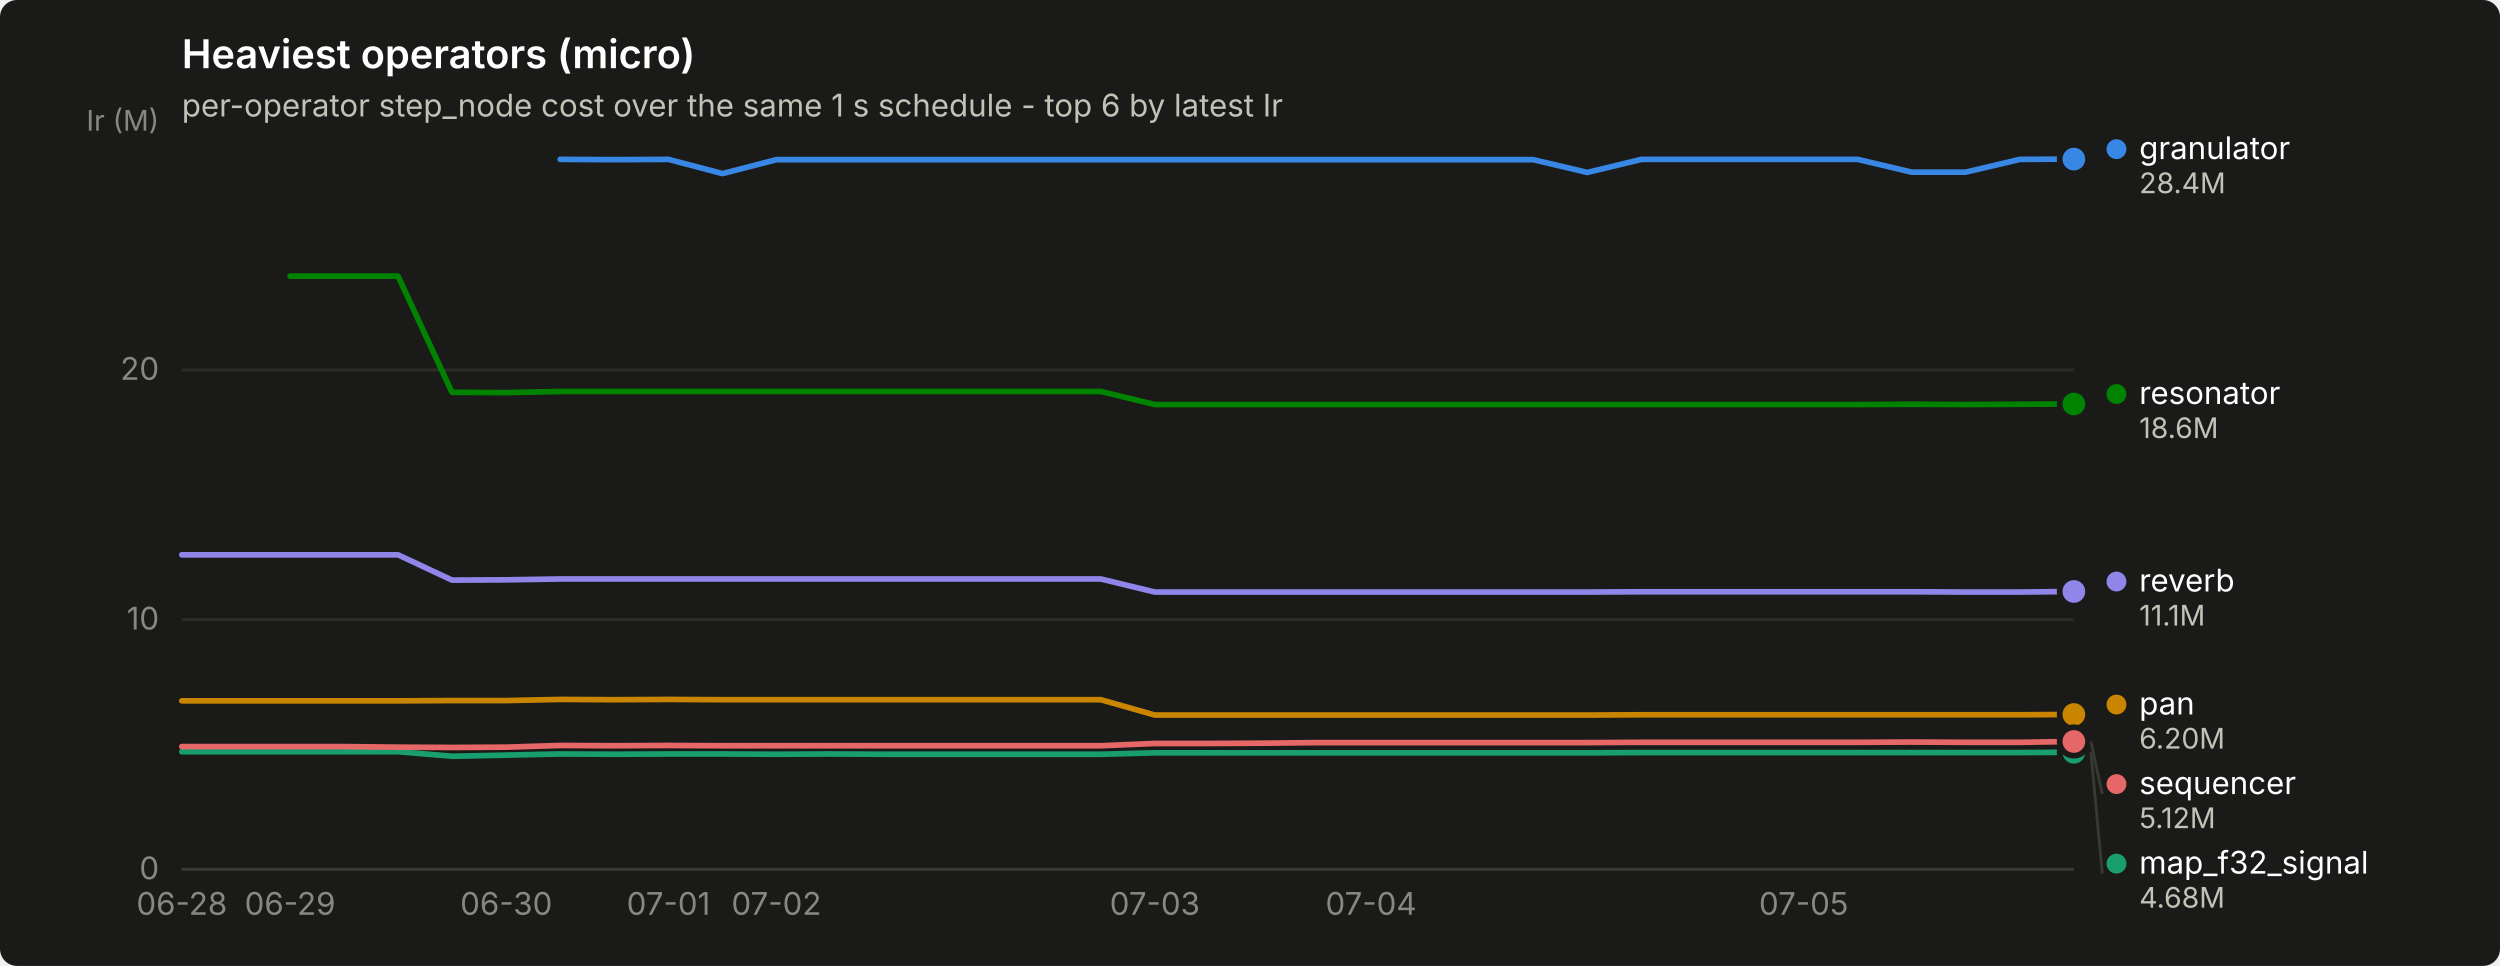
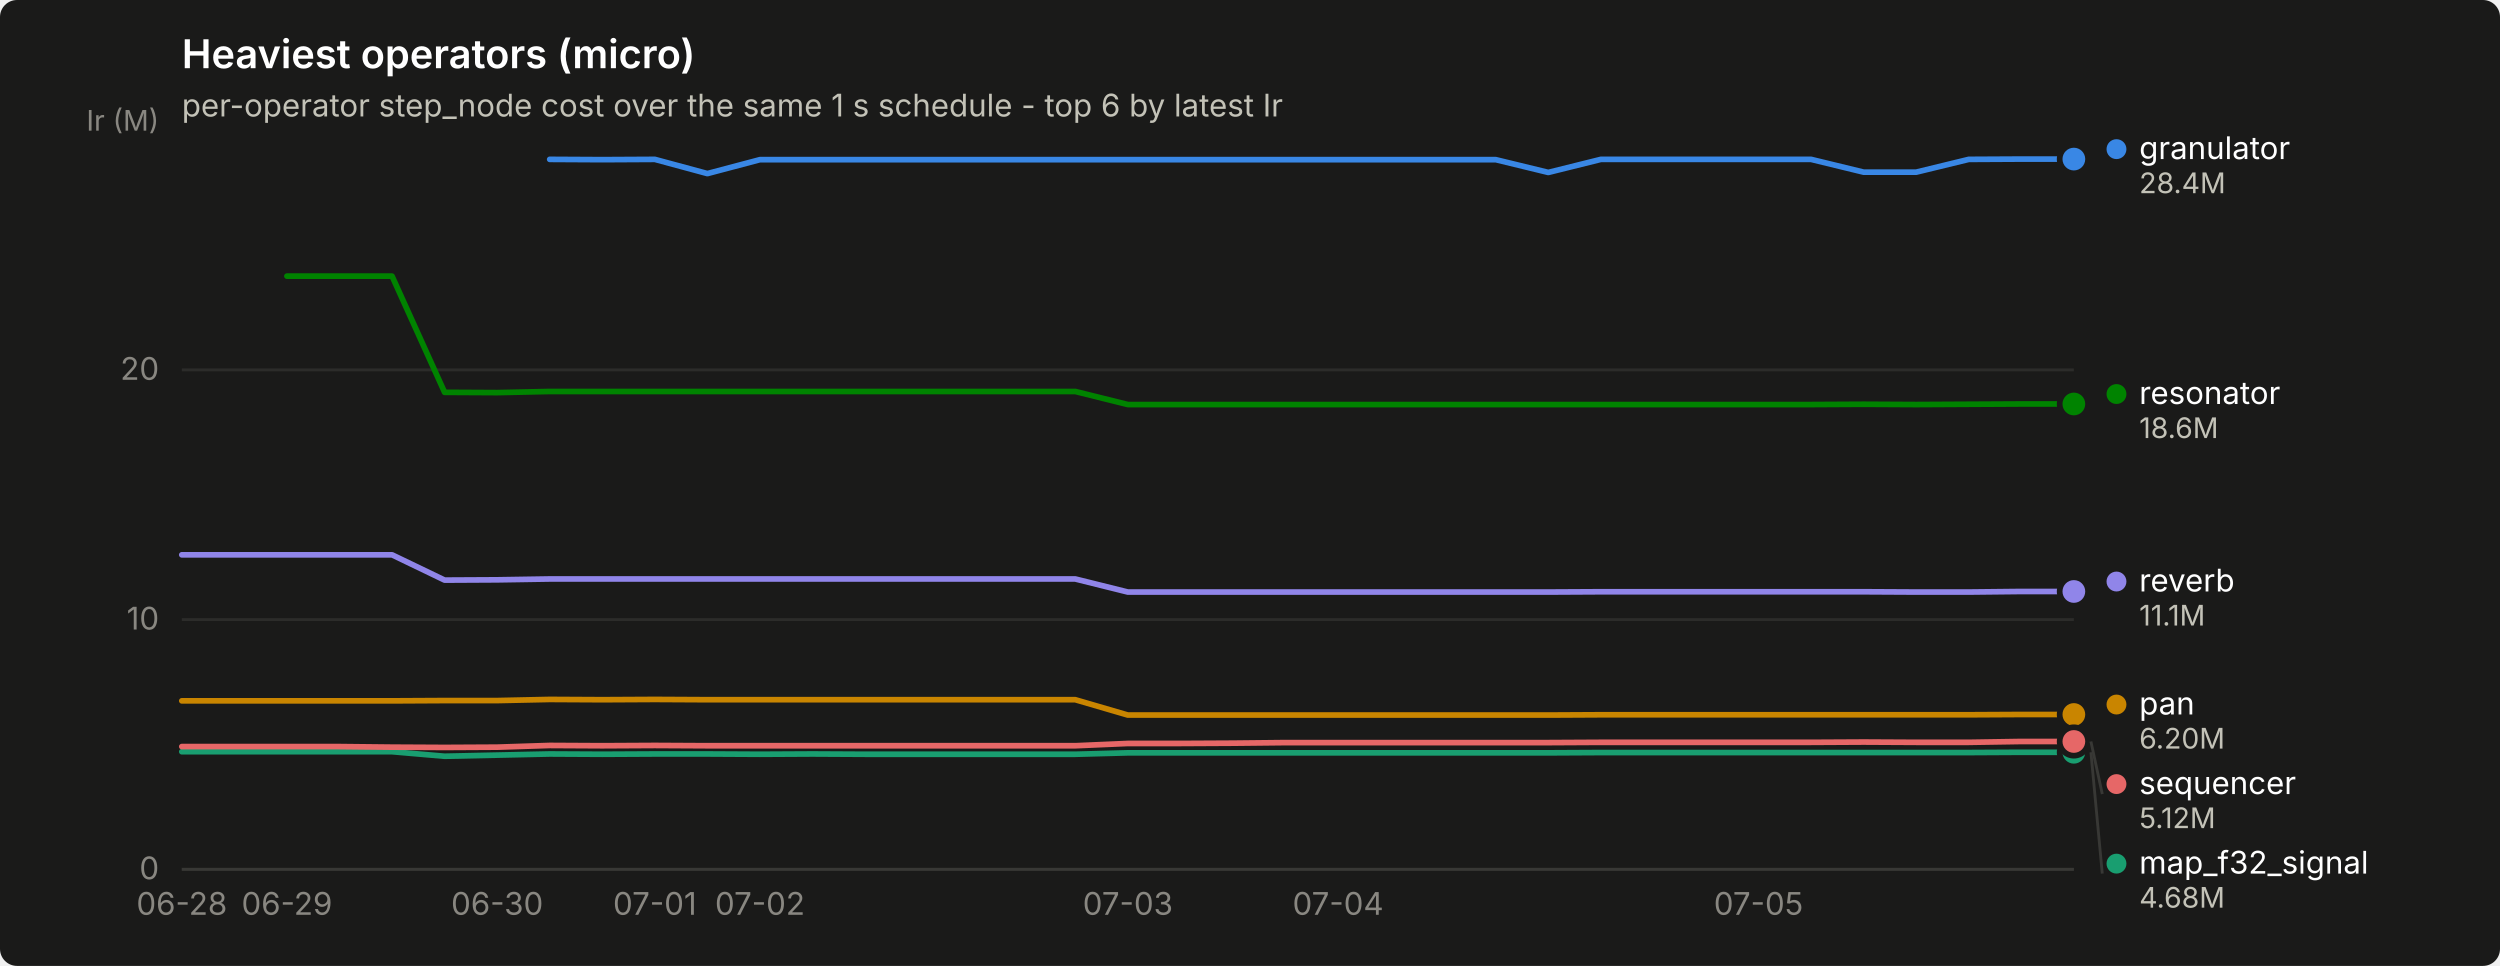
<svg xmlns="http://www.w3.org/2000/svg" width="880" height="340" viewBox="0 0 880 340" role="img" aria-label="Heaviest operators (micro)">
  <rect width="880" height="340" rx="6" fill="#1a1a19" />
  <text x="64" y="24" font-family="system-ui, -apple-system, &quot;Segoe UI&quot;, sans-serif" font-size="14" font-weight="600" fill="#ffffff">Heaviest operators (micro)</text>
  <text x="64" y="41" font-family="system-ui, -apple-system, &quot;Segoe UI&quot;, sans-serif" font-size="11" fill="#c3c2b7">per-operator step_node cost over the same 1 s schedule - top 6 by latest Ir</text>
  <line x1="64" y1="306.0" x2="730" y2="306.0" stroke="#2c2c2a" stroke-width="1" />
  <text x="56" y="309.5" text-anchor="end" font-family="system-ui, -apple-system, &quot;Segoe UI&quot;, sans-serif" font-size="11" style="font-variant-numeric: tabular-nums" fill="#898781">0</text>
  <line x1="64" y1="218.1" x2="730" y2="218.1" stroke="#2c2c2a" stroke-width="1" />
  <text x="56" y="221.6" text-anchor="end" font-family="system-ui, -apple-system, &quot;Segoe UI&quot;, sans-serif" font-size="11" style="font-variant-numeric: tabular-nums" fill="#898781">10</text>
  <line x1="64" y1="130.2" x2="730" y2="130.2" stroke="#2c2c2a" stroke-width="1" />
  <text x="56" y="133.7" text-anchor="end" font-family="system-ui, -apple-system, &quot;Segoe UI&quot;, sans-serif" font-size="11" style="font-variant-numeric: tabular-nums" fill="#898781">20</text>
  <text x="56" y="46" text-anchor="end" font-family="system-ui, -apple-system, &quot;Segoe UI&quot;, sans-serif" font-size="10" fill="#898781">Ir (M)</text>
  <line x1="64" y1="306" x2="730" y2="306" stroke="#383835" stroke-width="1" />
  <text x="64.0" y="322" text-anchor="middle" font-family="system-ui, -apple-system, &quot;Segoe UI&quot;, sans-serif" font-size="11" style="font-variant-numeric: tabular-nums" fill="#898781">06-28</text>
-   <text x="102.1" y="322" text-anchor="middle" font-family="system-ui, -apple-system, &quot;Segoe UI&quot;, sans-serif" font-size="11" style="font-variant-numeric: tabular-nums" fill="#898781">06-29</text>
-   <text x="178.2" y="322" text-anchor="middle" font-family="system-ui, -apple-system, &quot;Segoe UI&quot;, sans-serif" font-size="11" style="font-variant-numeric: tabular-nums" fill="#898781">06-30</text>
-   <text x="235.3" y="322" text-anchor="middle" font-family="system-ui, -apple-system, &quot;Segoe UI&quot;, sans-serif" font-size="11" style="font-variant-numeric: tabular-nums" fill="#898781">07-01</text>
-   <text x="273.3" y="322" text-anchor="middle" font-family="system-ui, -apple-system, &quot;Segoe UI&quot;, sans-serif" font-size="11" style="font-variant-numeric: tabular-nums" fill="#898781">07-02</text>
-   <text x="406.5" y="322" text-anchor="middle" font-family="system-ui, -apple-system, &quot;Segoe UI&quot;, sans-serif" font-size="11" style="font-variant-numeric: tabular-nums" fill="#898781">07-03</text>
-   <text x="482.6" y="322" text-anchor="middle" font-family="system-ui, -apple-system, &quot;Segoe UI&quot;, sans-serif" font-size="11" style="font-variant-numeric: tabular-nums" fill="#898781">07-04</text>
-   <text x="634.9" y="322" text-anchor="middle" font-family="system-ui, -apple-system, &quot;Segoe UI&quot;, sans-serif" font-size="11" style="font-variant-numeric: tabular-nums" fill="#898781">07-05</text>
-   <path d="M197.2,56.1 L216.2,56.2 L235.3,56.1 L254.3,61.1 L273.3,56.2 L292.3,56.2 L311.4,56.2 L330.4,56.2 L349.4,56.2 L368.5,56.2 L387.5,56.2 L406.5,56.2 L425.5,56.2 L444.6,56.2 L463.6,56.2 L482.6,56.2 L501.7,56.2 L520.7,56.2 L539.7,56.2 L558.7,60.7 L577.8,56.1 L596.8,56.1 L615.8,56.1 L634.9,56.1 L653.9,56.1 L672.9,60.6 L691.9,60.6 L711.0,56.1 L730.0,56.0" fill="none" stroke="#3987e5" stroke-width="2" stroke-linejoin="round" stroke-linecap="round" />
+   <text x="101.0" y="322" text-anchor="middle" font-family="system-ui, -apple-system, &quot;Segoe UI&quot;, sans-serif" font-size="11" style="font-variant-numeric: tabular-nums" fill="#898781">06-29</text>
+   <text x="175.0" y="322" text-anchor="middle" font-family="system-ui, -apple-system, &quot;Segoe UI&quot;, sans-serif" font-size="11" style="font-variant-numeric: tabular-nums" fill="#898781">06-30</text>
+   <text x="230.5" y="322" text-anchor="middle" font-family="system-ui, -apple-system, &quot;Segoe UI&quot;, sans-serif" font-size="11" style="font-variant-numeric: tabular-nums" fill="#898781">07-01</text>
+   <text x="267.5" y="322" text-anchor="middle" font-family="system-ui, -apple-system, &quot;Segoe UI&quot;, sans-serif" font-size="11" style="font-variant-numeric: tabular-nums" fill="#898781">07-02</text>
+   <text x="397.0" y="322" text-anchor="middle" font-family="system-ui, -apple-system, &quot;Segoe UI&quot;, sans-serif" font-size="11" style="font-variant-numeric: tabular-nums" fill="#898781">07-03</text>
+   <text x="471.0" y="322" text-anchor="middle" font-family="system-ui, -apple-system, &quot;Segoe UI&quot;, sans-serif" font-size="11" style="font-variant-numeric: tabular-nums" fill="#898781">07-04</text>
+   <text x="619.0" y="322" text-anchor="middle" font-family="system-ui, -apple-system, &quot;Segoe UI&quot;, sans-serif" font-size="11" style="font-variant-numeric: tabular-nums" fill="#898781">07-05</text>
+   <path d="M193.5,56.1 L212.0,56.2 L230.5,56.1 L249.0,61.1 L267.5,56.2 L286.0,56.2 L304.5,56.2 L323.0,56.2 L341.5,56.2 L360.0,56.2 L378.5,56.2 L397.0,56.2 L415.5,56.2 L434.0,56.2 L452.5,56.2 L471.0,56.2 L489.5,56.2 L508.0,56.2 L526.5,56.2 L545.0,60.7 L563.5,56.1 L582.0,56.1 L600.5,56.1 L619.0,56.1 L637.5,56.1 L656.0,60.6 L674.5,60.6 L693.0,56.1 L711.5,56.0 L730.0,56.0" fill="none" stroke="#3987e5" stroke-width="2" stroke-linejoin="round" stroke-linecap="round" />
  <circle cx="730.0" cy="56.0" r="6" fill="#1a1a19" />
  <circle cx="730.0" cy="56.0" r="4" fill="#3987e5" />
-   <path d="M64.0,264.6 L83.0,264.6 L102.1,264.6 L121.1,264.6 L140.1,264.6 L159.1,266.2 L178.2,265.8 L197.2,265.4 L216.2,265.5 L235.3,265.4 L254.3,265.4 L273.3,265.5 L292.3,265.4 L311.4,265.5 L330.4,265.5 L349.4,265.5 L368.5,265.5 L387.5,265.5 L406.5,265.0 L425.5,265.0 L444.6,265.0 L463.6,265.0 L482.6,265.0 L501.7,265.0 L520.7,265.0 L539.7,265.0 L558.7,265.0 L577.8,264.9 L596.8,264.9 L615.8,264.9 L634.9,264.9 L653.9,264.9 L672.9,264.9 L691.9,264.9 L711.0,264.9 L730.0,264.8" fill="none" stroke="#199e70" stroke-width="2" stroke-linejoin="round" stroke-linecap="round" />
+   <path d="M64.0,264.6 L82.5,264.6 L101.0,264.6 L119.5,264.6 L138.0,264.6 L156.5,266.2 L175.0,265.8 L193.5,265.4 L212.0,265.5 L230.5,265.4 L249.0,265.4 L267.5,265.5 L286.0,265.4 L304.5,265.5 L323.0,265.5 L341.5,265.5 L360.0,265.5 L378.5,265.5 L397.0,265.0 L415.5,265.0 L434.0,265.0 L452.5,265.0 L471.0,265.0 L489.5,265.0 L508.0,265.0 L526.5,265.0 L545.0,265.0 L563.5,264.9 L582.0,264.9 L600.5,264.9 L619.0,264.9 L637.5,264.9 L656.0,264.9 L674.5,264.9 L693.0,264.9 L711.5,264.8 L730.0,264.8" fill="none" stroke="#199e70" stroke-width="2" stroke-linejoin="round" stroke-linecap="round" />
  <circle cx="730.0" cy="264.8" r="6" fill="#1a1a19" />
  <circle cx="730.0" cy="264.8" r="4" fill="#199e70" />
-   <path d="M64.0,246.7 L83.0,246.7 L102.1,246.7 L121.1,246.7 L140.1,246.7 L159.1,246.6 L178.2,246.6 L197.2,246.2 L216.2,246.3 L235.3,246.2 L254.3,246.3 L273.3,246.3 L292.3,246.3 L311.4,246.3 L330.4,246.3 L349.4,246.3 L368.5,246.3 L387.5,246.3 L406.5,251.7 L425.5,251.7 L444.6,251.7 L463.6,251.7 L482.6,251.7 L501.7,251.7 L520.7,251.7 L539.7,251.7 L558.7,251.7 L577.8,251.6 L596.8,251.6 L615.8,251.6 L634.9,251.6 L653.9,251.6 L672.9,251.6 L691.9,251.6 L711.0,251.6 L730.0,251.5" fill="none" stroke="#c98500" stroke-width="2" stroke-linejoin="round" stroke-linecap="round" />
+   <path d="M64.0,246.7 L82.5,246.7 L101.0,246.7 L119.5,246.7 L138.0,246.7 L156.5,246.6 L175.0,246.6 L193.5,246.2 L212.0,246.3 L230.5,246.2 L249.0,246.3 L267.5,246.3 L286.0,246.3 L304.5,246.3 L323.0,246.3 L341.5,246.3 L360.0,246.3 L378.5,246.3 L397.0,251.7 L415.5,251.7 L434.0,251.7 L452.5,251.7 L471.0,251.7 L489.5,251.7 L508.0,251.7 L526.5,251.7 L545.0,251.7 L563.5,251.6 L582.0,251.6 L600.5,251.6 L619.0,251.6 L637.5,251.6 L656.0,251.6 L674.5,251.6 L693.0,251.6 L711.5,251.5 L730.0,251.5" fill="none" stroke="#c98500" stroke-width="2" stroke-linejoin="round" stroke-linecap="round" />
  <circle cx="730.0" cy="251.5" r="6" fill="#1a1a19" />
  <circle cx="730.0" cy="251.5" r="4" fill="#c98500" />
-   <path d="M102.1,97.2 L121.1,97.2 L140.1,97.2 L159.1,138.1 L178.2,138.2 L197.2,137.8 L216.2,137.8 L235.3,137.8 L254.3,137.8 L273.3,137.8 L292.3,137.8 L311.4,137.8 L330.4,137.8 L349.4,137.8 L368.5,137.8 L387.5,137.8 L406.5,142.4 L425.5,142.4 L444.6,142.4 L463.6,142.4 L482.6,142.4 L501.7,142.4 L520.7,142.4 L539.7,142.4 L558.7,142.4 L577.8,142.4 L596.8,142.4 L615.8,142.4 L634.9,142.4 L653.9,142.4 L672.9,142.3 L691.9,142.4 L711.0,142.3 L730.0,142.2" fill="none" stroke="#008300" stroke-width="2" stroke-linejoin="round" stroke-linecap="round" />
+   <path d="M101.0,97.2 L119.5,97.2 L138.0,97.2 L156.5,138.1 L175.0,138.2 L193.5,137.8 L212.0,137.8 L230.5,137.8 L249.0,137.8 L267.5,137.8 L286.0,137.8 L304.5,137.8 L323.0,137.8 L341.5,137.8 L360.0,137.8 L378.5,137.8 L397.0,142.4 L415.5,142.4 L434.0,142.4 L452.5,142.4 L471.0,142.4 L489.5,142.4 L508.0,142.4 L526.5,142.4 L545.0,142.4 L563.5,142.4 L582.0,142.4 L600.5,142.4 L619.0,142.4 L637.5,142.4 L656.0,142.3 L674.5,142.4 L693.0,142.3 L711.5,142.2 L730.0,142.2" fill="none" stroke="#008300" stroke-width="2" stroke-linejoin="round" stroke-linecap="round" />
  <circle cx="730.0" cy="142.2" r="6" fill="#1a1a19" />
  <circle cx="730.0" cy="142.2" r="4" fill="#008300" />
-   <path d="M64.0,195.3 L83.0,195.3 L102.1,195.3 L121.1,195.3 L140.1,195.3 L159.1,204.2 L178.2,204.1 L197.2,203.8 L216.2,203.8 L235.3,203.8 L254.3,203.8 L273.3,203.8 L292.3,203.8 L311.4,203.8 L330.4,203.8 L349.4,203.8 L368.5,203.8 L387.5,203.8 L406.5,208.4 L425.5,208.4 L444.6,208.4 L463.6,208.4 L482.6,208.4 L501.7,208.4 L520.7,208.4 L539.7,208.4 L558.7,208.4 L577.8,208.3 L596.8,208.3 L615.8,208.3 L634.9,208.3 L653.9,208.3 L672.9,208.3 L691.9,208.4 L711.0,208.4 L730.0,208.2" fill="none" stroke="#9085e9" stroke-width="2" stroke-linejoin="round" stroke-linecap="round" />
+   <path d="M64.0,195.3 L82.5,195.3 L101.0,195.3 L119.5,195.3 L138.0,195.3 L156.5,204.2 L175.0,204.1 L193.5,203.8 L212.0,203.8 L230.5,203.8 L249.0,203.8 L267.5,203.8 L286.0,203.8 L304.5,203.8 L323.0,203.8 L341.5,203.8 L360.0,203.8 L378.5,203.8 L397.0,208.4 L415.5,208.4 L434.0,208.4 L452.5,208.4 L471.0,208.4 L489.5,208.4 L508.0,208.4 L526.5,208.4 L545.0,208.4 L563.5,208.3 L582.0,208.3 L600.5,208.3 L619.0,208.3 L637.5,208.3 L656.0,208.3 L674.5,208.4 L693.0,208.4 L711.5,208.2 L730.0,208.2" fill="none" stroke="#9085e9" stroke-width="2" stroke-linejoin="round" stroke-linecap="round" />
  <circle cx="730.0" cy="208.2" r="6" fill="#1a1a19" />
  <circle cx="730.0" cy="208.2" r="4" fill="#9085e9" />
-   <path d="M64.0,262.8 L83.0,262.8 L102.1,262.8 L121.1,262.8 L140.1,263.0 L159.1,263.1 L178.2,263.0 L197.2,262.4 L216.2,262.5 L235.3,262.4 L254.3,262.5 L273.3,262.5 L292.3,262.5 L311.4,262.5 L330.4,262.5 L349.4,262.5 L368.5,262.5 L387.5,262.5 L406.5,261.7 L425.5,261.7 L444.6,261.6 L463.6,261.4 L482.6,261.4 L501.7,261.4 L520.7,261.4 L539.7,261.4 L558.7,261.4 L577.8,261.3 L596.8,261.3 L615.8,261.3 L634.9,261.3 L653.9,261.3 L672.9,261.2 L691.9,261.3 L711.0,261.3 L730.0,261.0" fill="none" stroke="#e66767" stroke-width="2" stroke-linejoin="round" stroke-linecap="round" />
+   <path d="M64.0,262.8 L82.5,262.8 L101.0,262.8 L119.5,262.8 L138.0,263.0 L156.5,263.1 L175.0,263.0 L193.5,262.4 L212.0,262.5 L230.5,262.4 L249.0,262.5 L267.5,262.5 L286.0,262.5 L304.5,262.5 L323.0,262.5 L341.5,262.5 L360.0,262.5 L378.5,262.5 L397.0,261.7 L415.5,261.7 L434.0,261.6 L452.5,261.4 L471.0,261.4 L489.5,261.4 L508.0,261.4 L526.5,261.4 L545.0,261.4 L563.5,261.3 L582.0,261.3 L600.5,261.3 L619.0,261.3 L637.5,261.3 L656.0,261.2 L674.5,261.3 L693.0,261.3 L711.5,261.0 L730.0,261.0" fill="none" stroke="#e66767" stroke-width="2" stroke-linejoin="round" stroke-linecap="round" />
  <circle cx="730.0" cy="261.0" r="6" fill="#1a1a19" />
  <circle cx="730.0" cy="261.0" r="4" fill="#e66767" />
  <circle cx="745.0" cy="52.5" r="3.5" fill="#3987e5" />
  <text x="753.0" y="56.0" font-family="system-ui, -apple-system, &quot;Segoe UI&quot;, sans-serif" font-size="11" fill="#ffffff">granulator</text>
  <text x="753.0" y="68.0" font-family="system-ui, -apple-system, &quot;Segoe UI&quot;, sans-serif" font-size="10" style="font-variant-numeric: tabular-nums" fill="#c3c2b7">28.4M</text>
  <circle cx="745.0" cy="138.7" r="3.5" fill="#008300" />
  <text x="753.0" y="142.2" font-family="system-ui, -apple-system, &quot;Segoe UI&quot;, sans-serif" font-size="11" fill="#ffffff">resonator</text>
  <text x="753.0" y="154.2" font-family="system-ui, -apple-system, &quot;Segoe UI&quot;, sans-serif" font-size="10" style="font-variant-numeric: tabular-nums" fill="#c3c2b7">18.6M</text>
  <circle cx="745.0" cy="204.7" r="3.5" fill="#9085e9" />
  <text x="753.0" y="208.2" font-family="system-ui, -apple-system, &quot;Segoe UI&quot;, sans-serif" font-size="11" fill="#ffffff">reverb</text>
  <text x="753.0" y="220.2" font-family="system-ui, -apple-system, &quot;Segoe UI&quot;, sans-serif" font-size="10" style="font-variant-numeric: tabular-nums" fill="#c3c2b7">11.1M</text>
  <circle cx="745.0" cy="248.0" r="3.5" fill="#c98500" />
  <text x="753.0" y="251.5" font-family="system-ui, -apple-system, &quot;Segoe UI&quot;, sans-serif" font-size="11" fill="#ffffff">pan</text>
  <text x="753.0" y="263.5" font-family="system-ui, -apple-system, &quot;Segoe UI&quot;, sans-serif" font-size="10" style="font-variant-numeric: tabular-nums" fill="#c3c2b7">6.20M</text>
  <line x1="736.0" y1="261.0" x2="740.0" y2="279.5" stroke="#383835" stroke-width="1" />
  <circle cx="745.0" cy="276.0" r="3.5" fill="#e66767" />
  <text x="753.0" y="279.5" font-family="system-ui, -apple-system, &quot;Segoe UI&quot;, sans-serif" font-size="11" fill="#ffffff">sequencer</text>
  <text x="753.0" y="291.5" font-family="system-ui, -apple-system, &quot;Segoe UI&quot;, sans-serif" font-size="10" style="font-variant-numeric: tabular-nums" fill="#c3c2b7">5.12M</text>
  <line x1="736.0" y1="264.8" x2="740.0" y2="307.5" stroke="#383835" stroke-width="1" />
  <circle cx="745.0" cy="304.0" r="3.5" fill="#199e70" />
  <text x="753.0" y="307.5" font-family="system-ui, -apple-system, &quot;Segoe UI&quot;, sans-serif" font-size="11" fill="#ffffff">map_f32_signal</text>
  <text x="753.0" y="319.5" font-family="system-ui, -apple-system, &quot;Segoe UI&quot;, sans-serif" font-size="10" style="font-variant-numeric: tabular-nums" fill="#c3c2b7">4.68M</text>
</svg>
